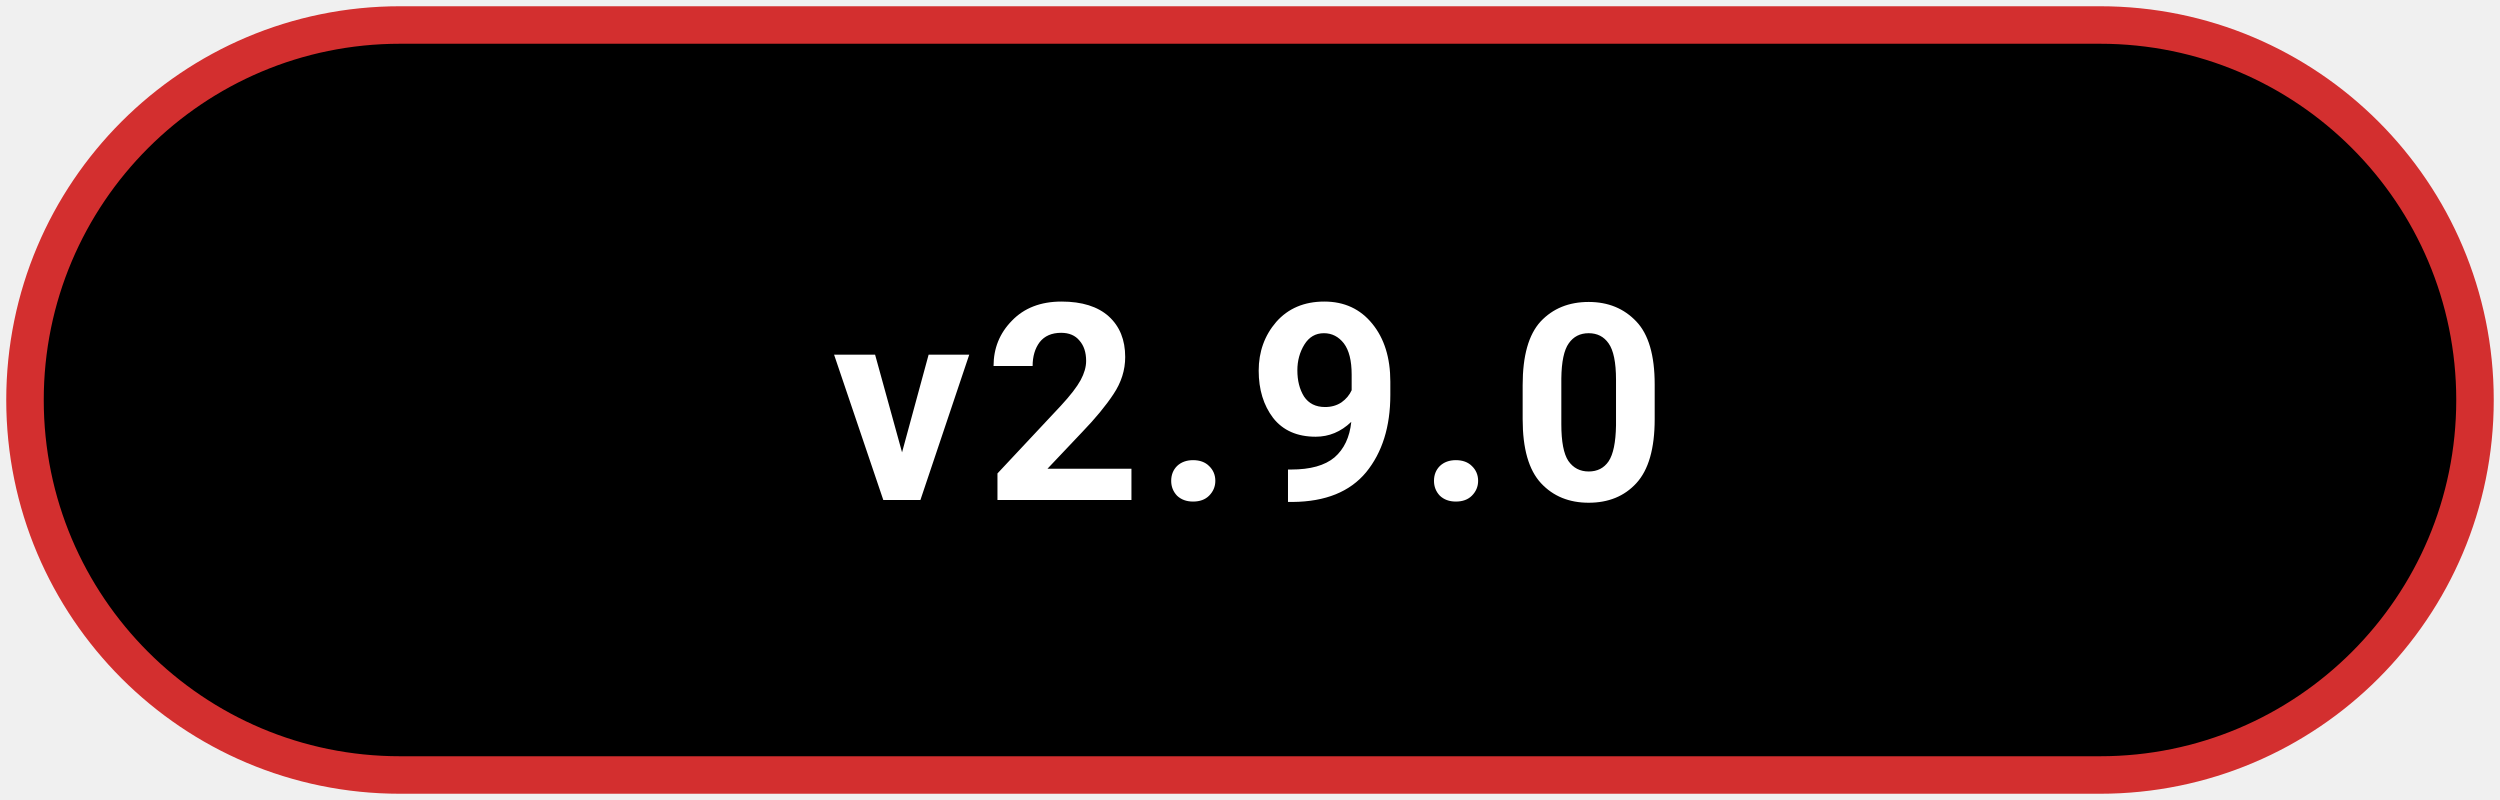
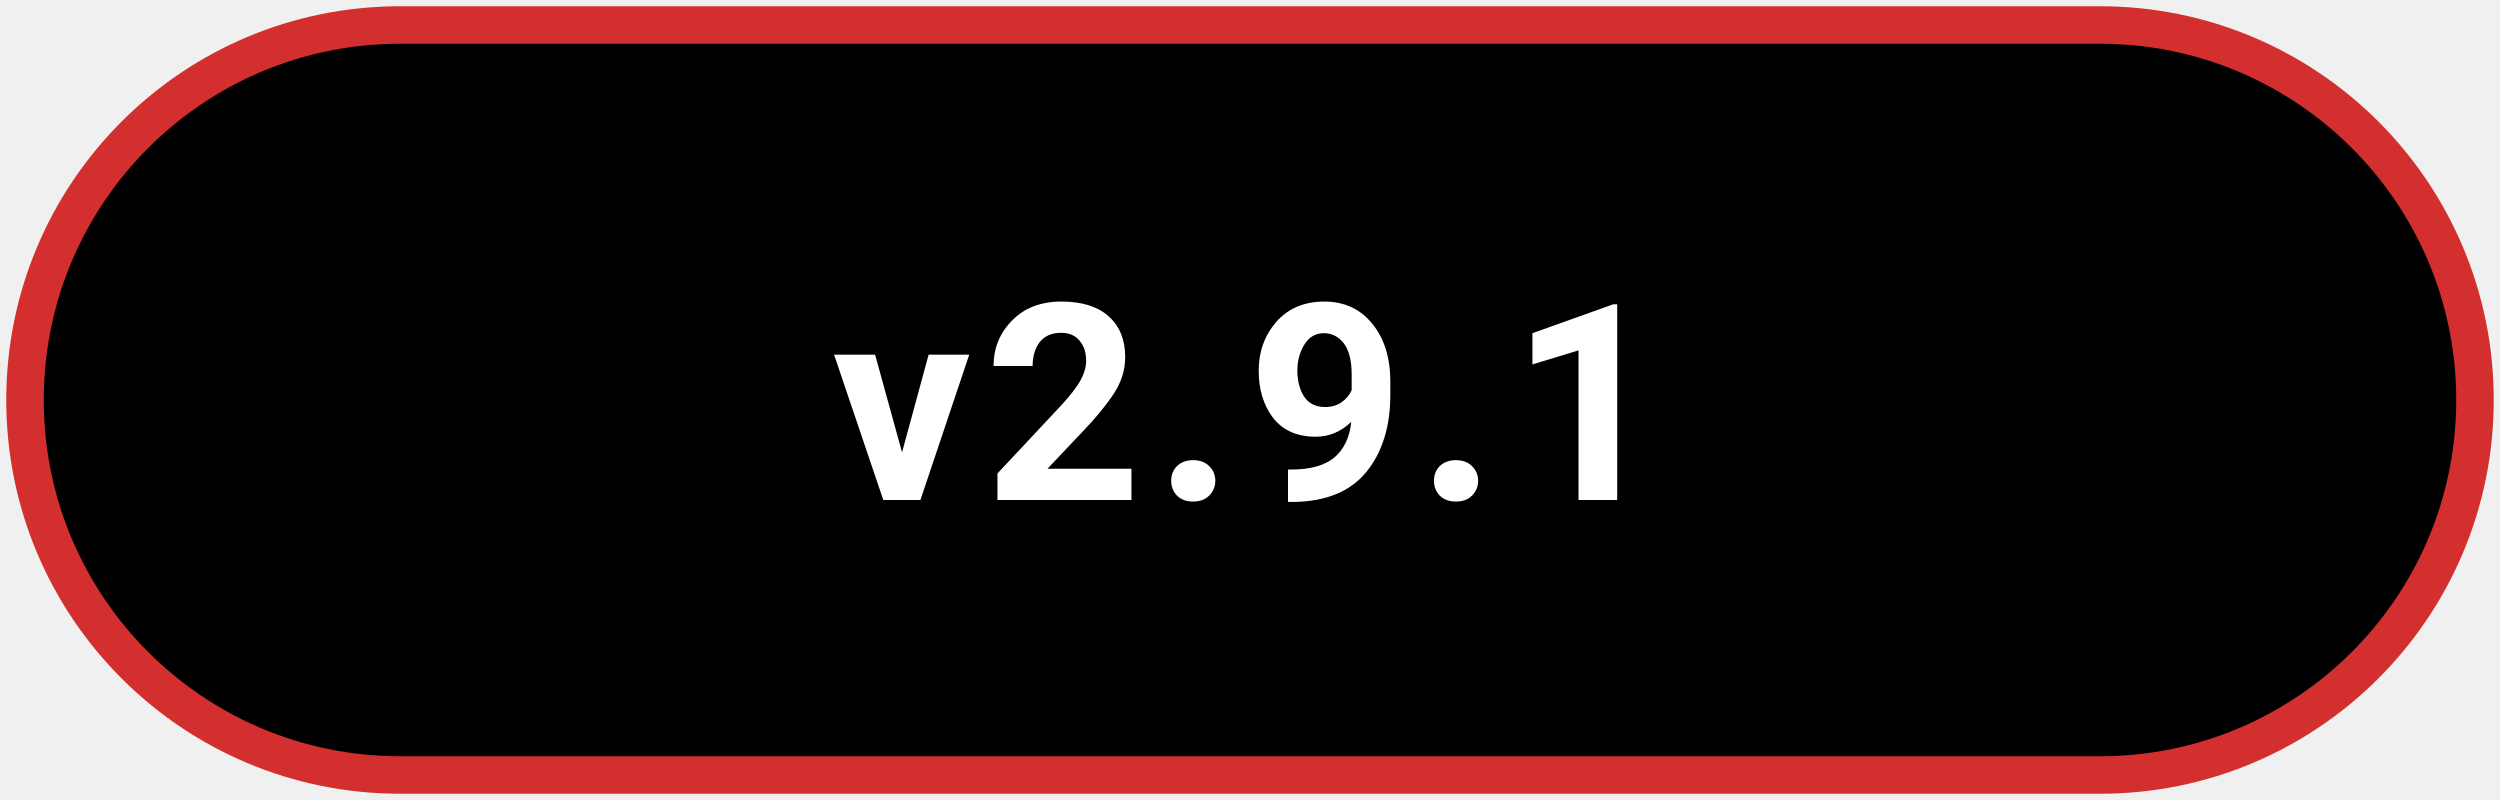
<svg xmlns="http://www.w3.org/2000/svg" width="100" height="32" viewBox="0 0 100 32">
  <rect x="1" y="1" width="98" height="30" rx="15" fill="#000000" stroke="#D32F2F" stroke-width="1.5" />
-   <text x="50" y="20" text-anchor="middle" font-family="-apple-system, BlinkMacSystemFont, 'Segoe UI', Roboto, Helvetica, Arial, sans-serif" font-size="11" font-weight="bold" fill="#FFFFFF" letter-spacing="0.5">v2.9.0</text>
+   <text x="50" y="20" text-anchor="middle" font-family="-apple-system, BlinkMacSystemFont, 'Segoe UI', Roboto, Helvetica, Arial, sans-serif" font-size="11" font-weight="bold" fill="#FFFFFF" letter-spacing="0.5">v2.9.1</text>
</svg>
